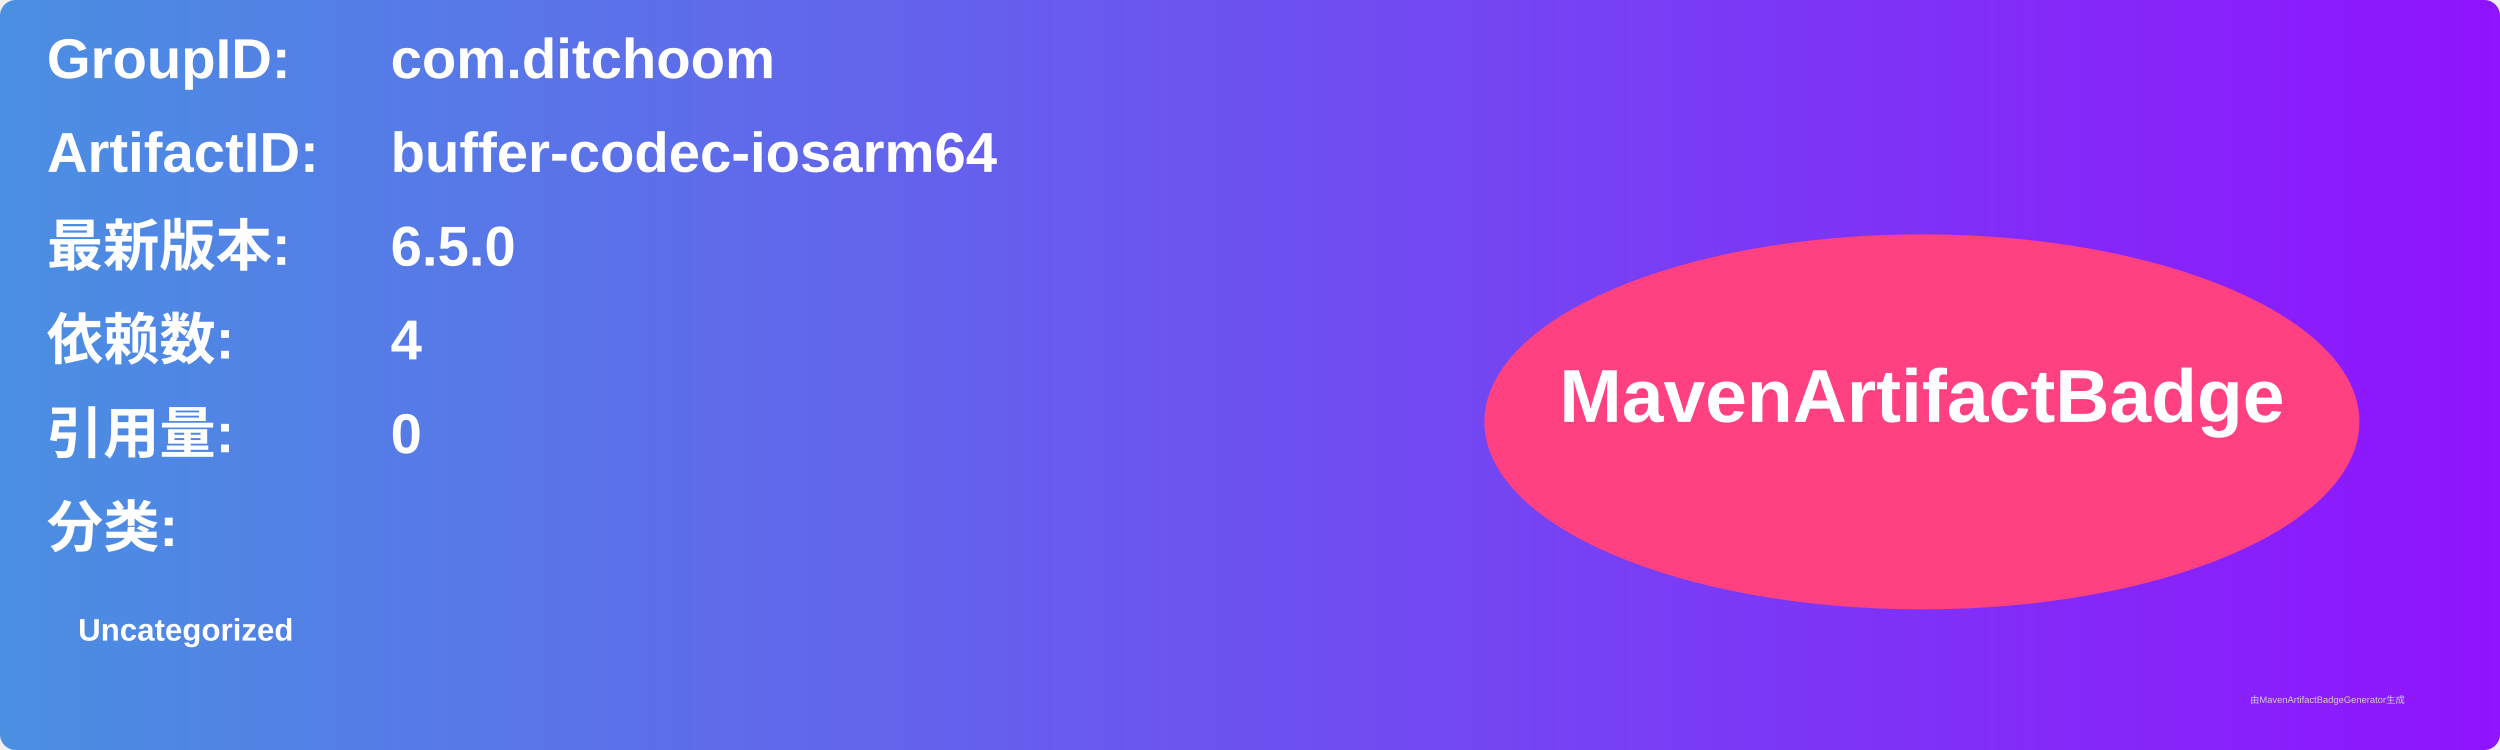
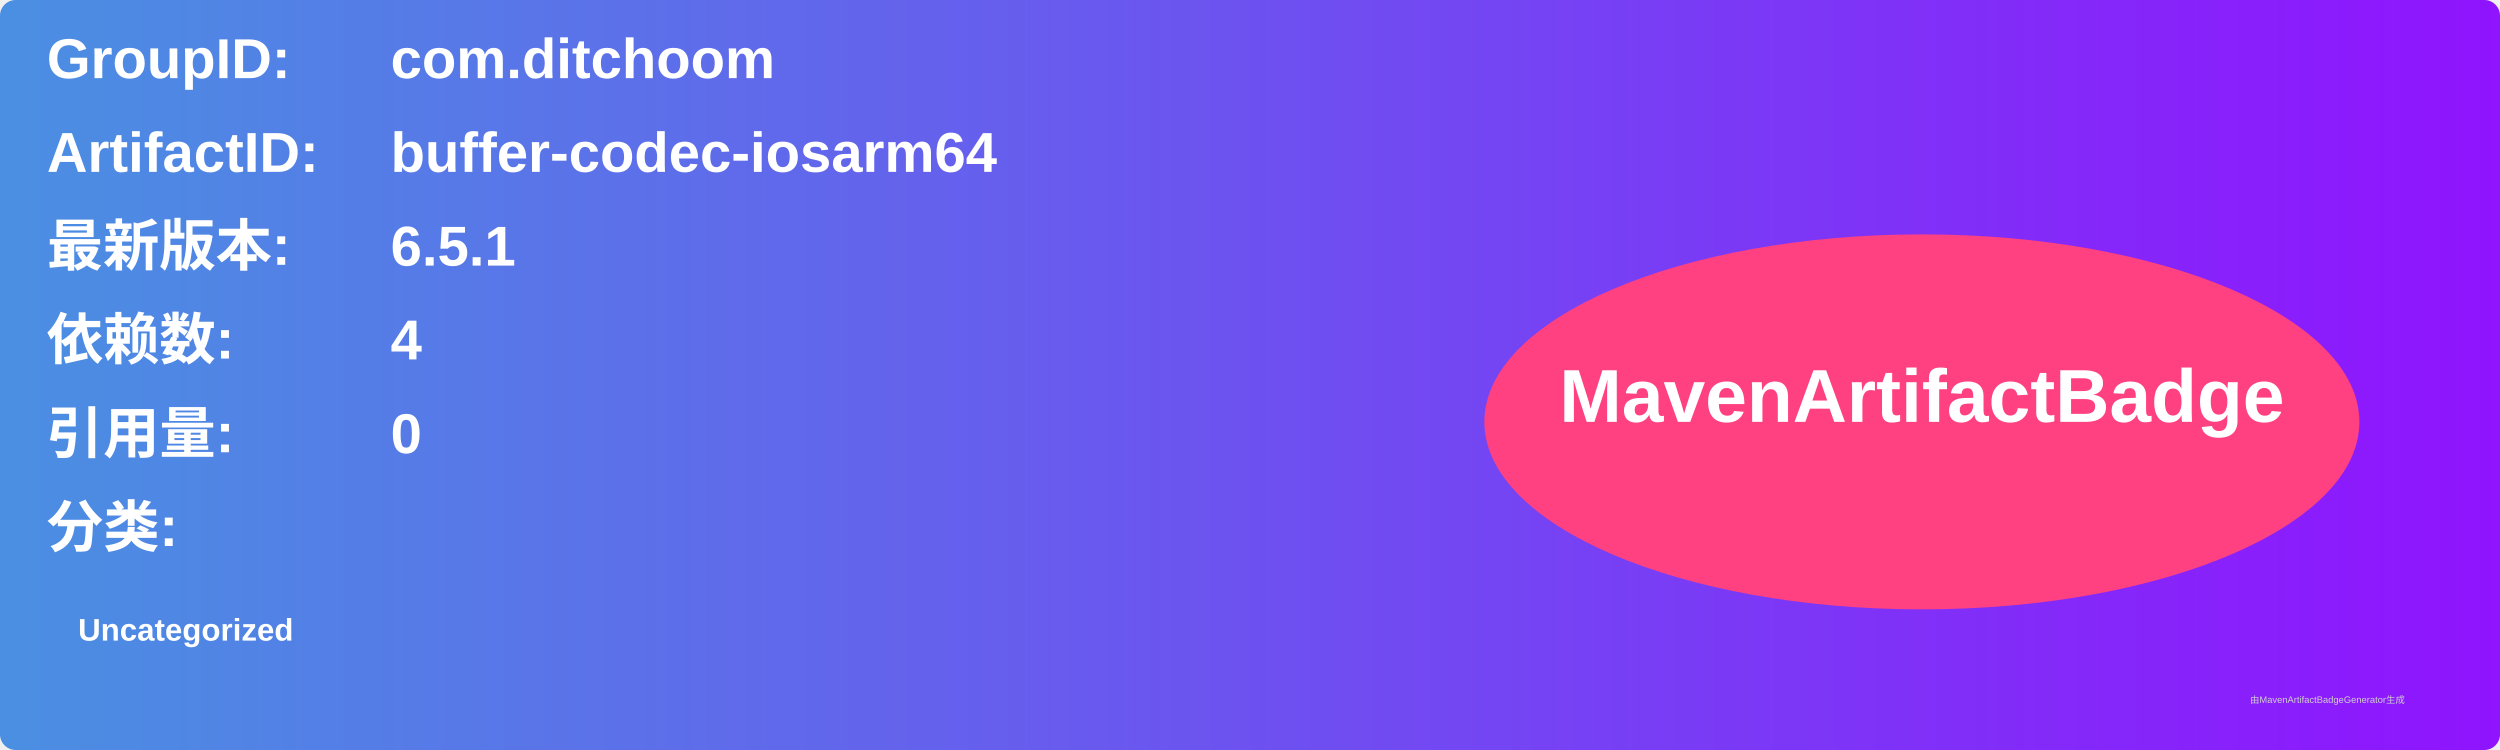
<svg xmlns="http://www.w3.org/2000/svg" width="800" height="240" viewBox="0 0 800 240">
  <linearGradient id="grad" x1="0%" y1="0%" x2="100%" y2="0%">
    <stop offset="0%" stop-color="#4a90e2" />
    <stop offset="100%" stop-color="#9013fe" />
  </linearGradient>
  <rect width="100%" height="100%" rx="5" ry="5" fill="url(#grad)" />
  <g transform="translate(15, 15)">
    <text x="0" y="10" font-family="Arial" font-size="18" fill="white" font-weight="bold" width="260">GroupID:</text>
    <text x="110" y="10" font-family="Arial" font-size="18" fill="white" font-weight="bold" width="460">com.ditchoom</text>
    <text x="0" y="40" font-family="Arial" font-size="18" fill="white" font-weight="bold" width="260">ArtifactID:</text>
    <text x="110" y="40" font-family="Arial" font-size="18" fill="white" font-weight="bold" width="460">buffer-codec-iosarm64</text>
    <text x="0" y="70" font-family="Arial" font-size="18" fill="white" font-weight="bold">最新版本:</text>
    <text x="110" y="70" font-family="Arial" font-size="18" fill="white" font-weight="bold">
-       <tspan font-weight="bold">6.5.0</tspan>
+       <tspan font-weight="bold">6.5.1</tspan>
    </text>
    <text x="0" y="100" font-family="Arial" font-size="18" fill="white" font-weight="bold">依赖数: </text>
    <text x="110" y="100" font-family="Arial" font-size="18" fill="white">
      <tspan font-weight="bold">4</tspan>
    </text>
    <text x="0" y="130" font-family="Arial" font-size="18" fill="white" font-weight="bold">引用量: </text>
    <text x="110" y="130" font-family="Arial" font-size="18" fill="white">
      <tspan font-weight="bold">0</tspan>
    </text>
    <text x="0" y="160" font-family="Arial" font-size="18" fill="white" font-weight="bold">分类:</text>
    <text x="10" y="190" font-family="Arial" font-size="10" fill="white">
      <tspan font-weight="bold">Uncategorized</tspan>
    </text>
    <ellipse cx="600" cy="120" rx="140" ry="60" fill="#ff4081" />
    <text x="600" y="120" text-anchor="middle" font-family="Arial" font-size="24" fill="white" font-weight="bold">MavenArtifactBadge</text>
  </g>
  <text x="720" y="225" font-family="Arial" font-size="3" fill="#d0d0d0">由MavenArtifactBadgeGenerator生成</text>
</svg>
